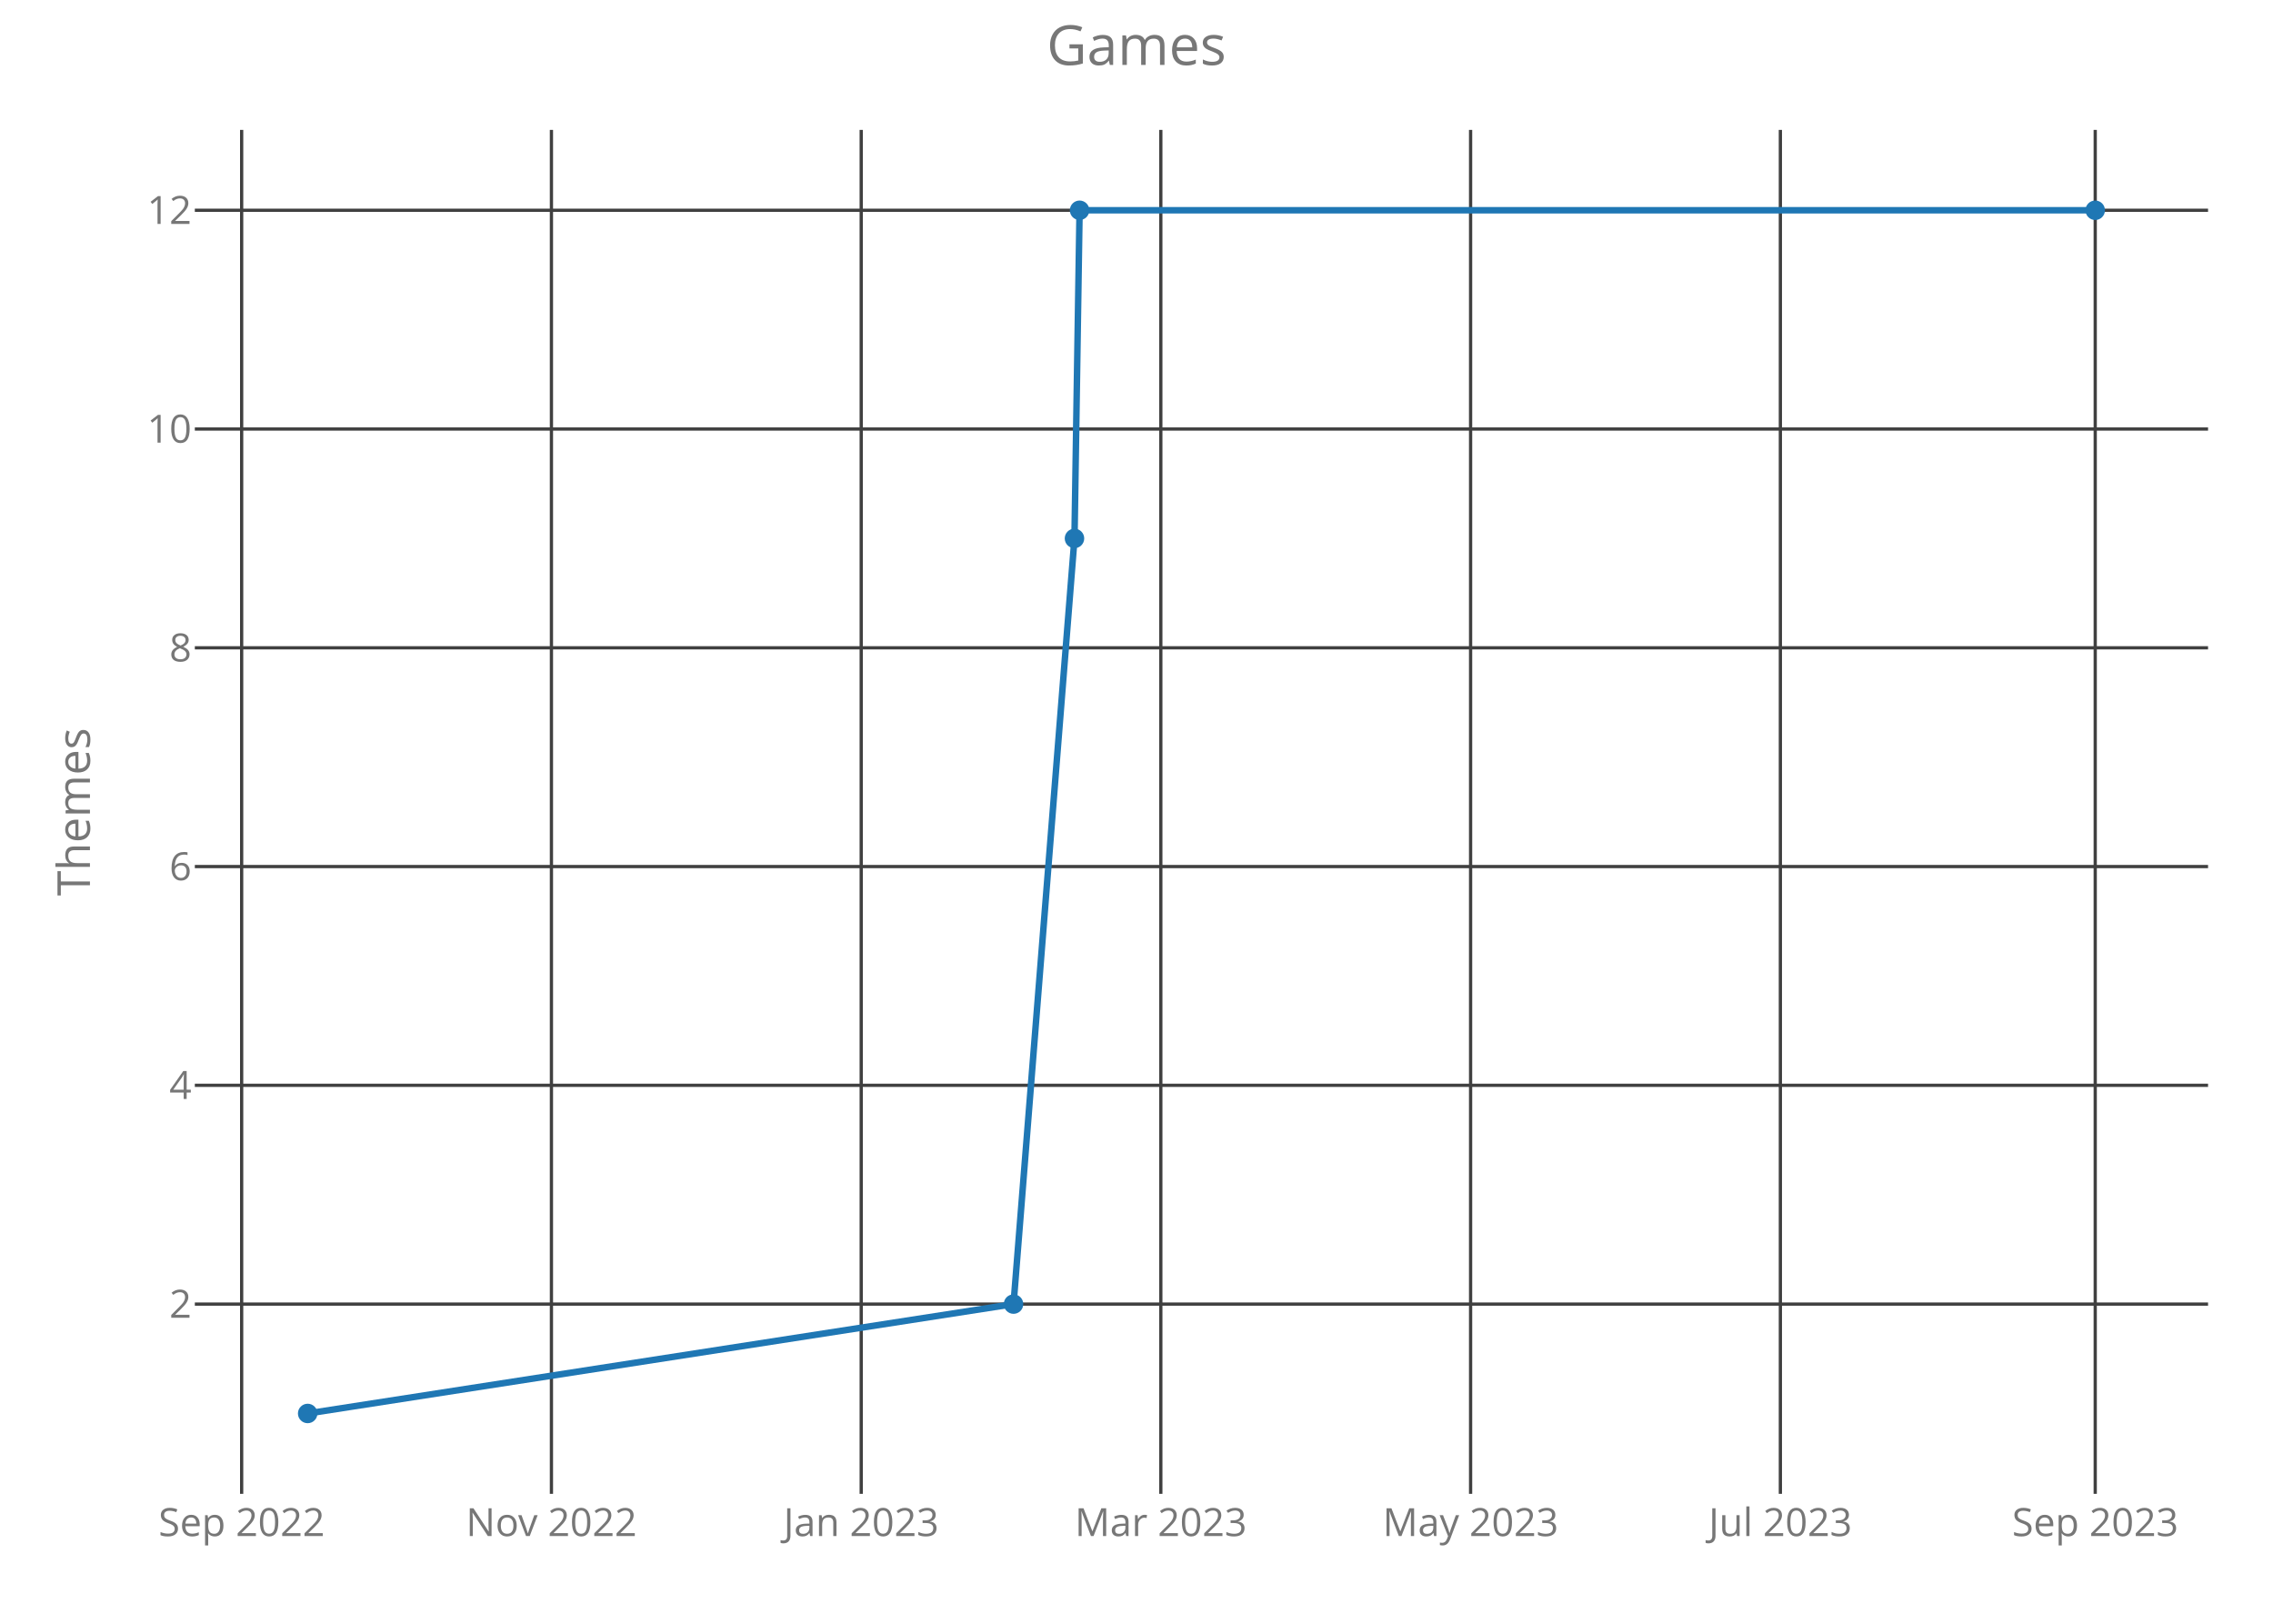
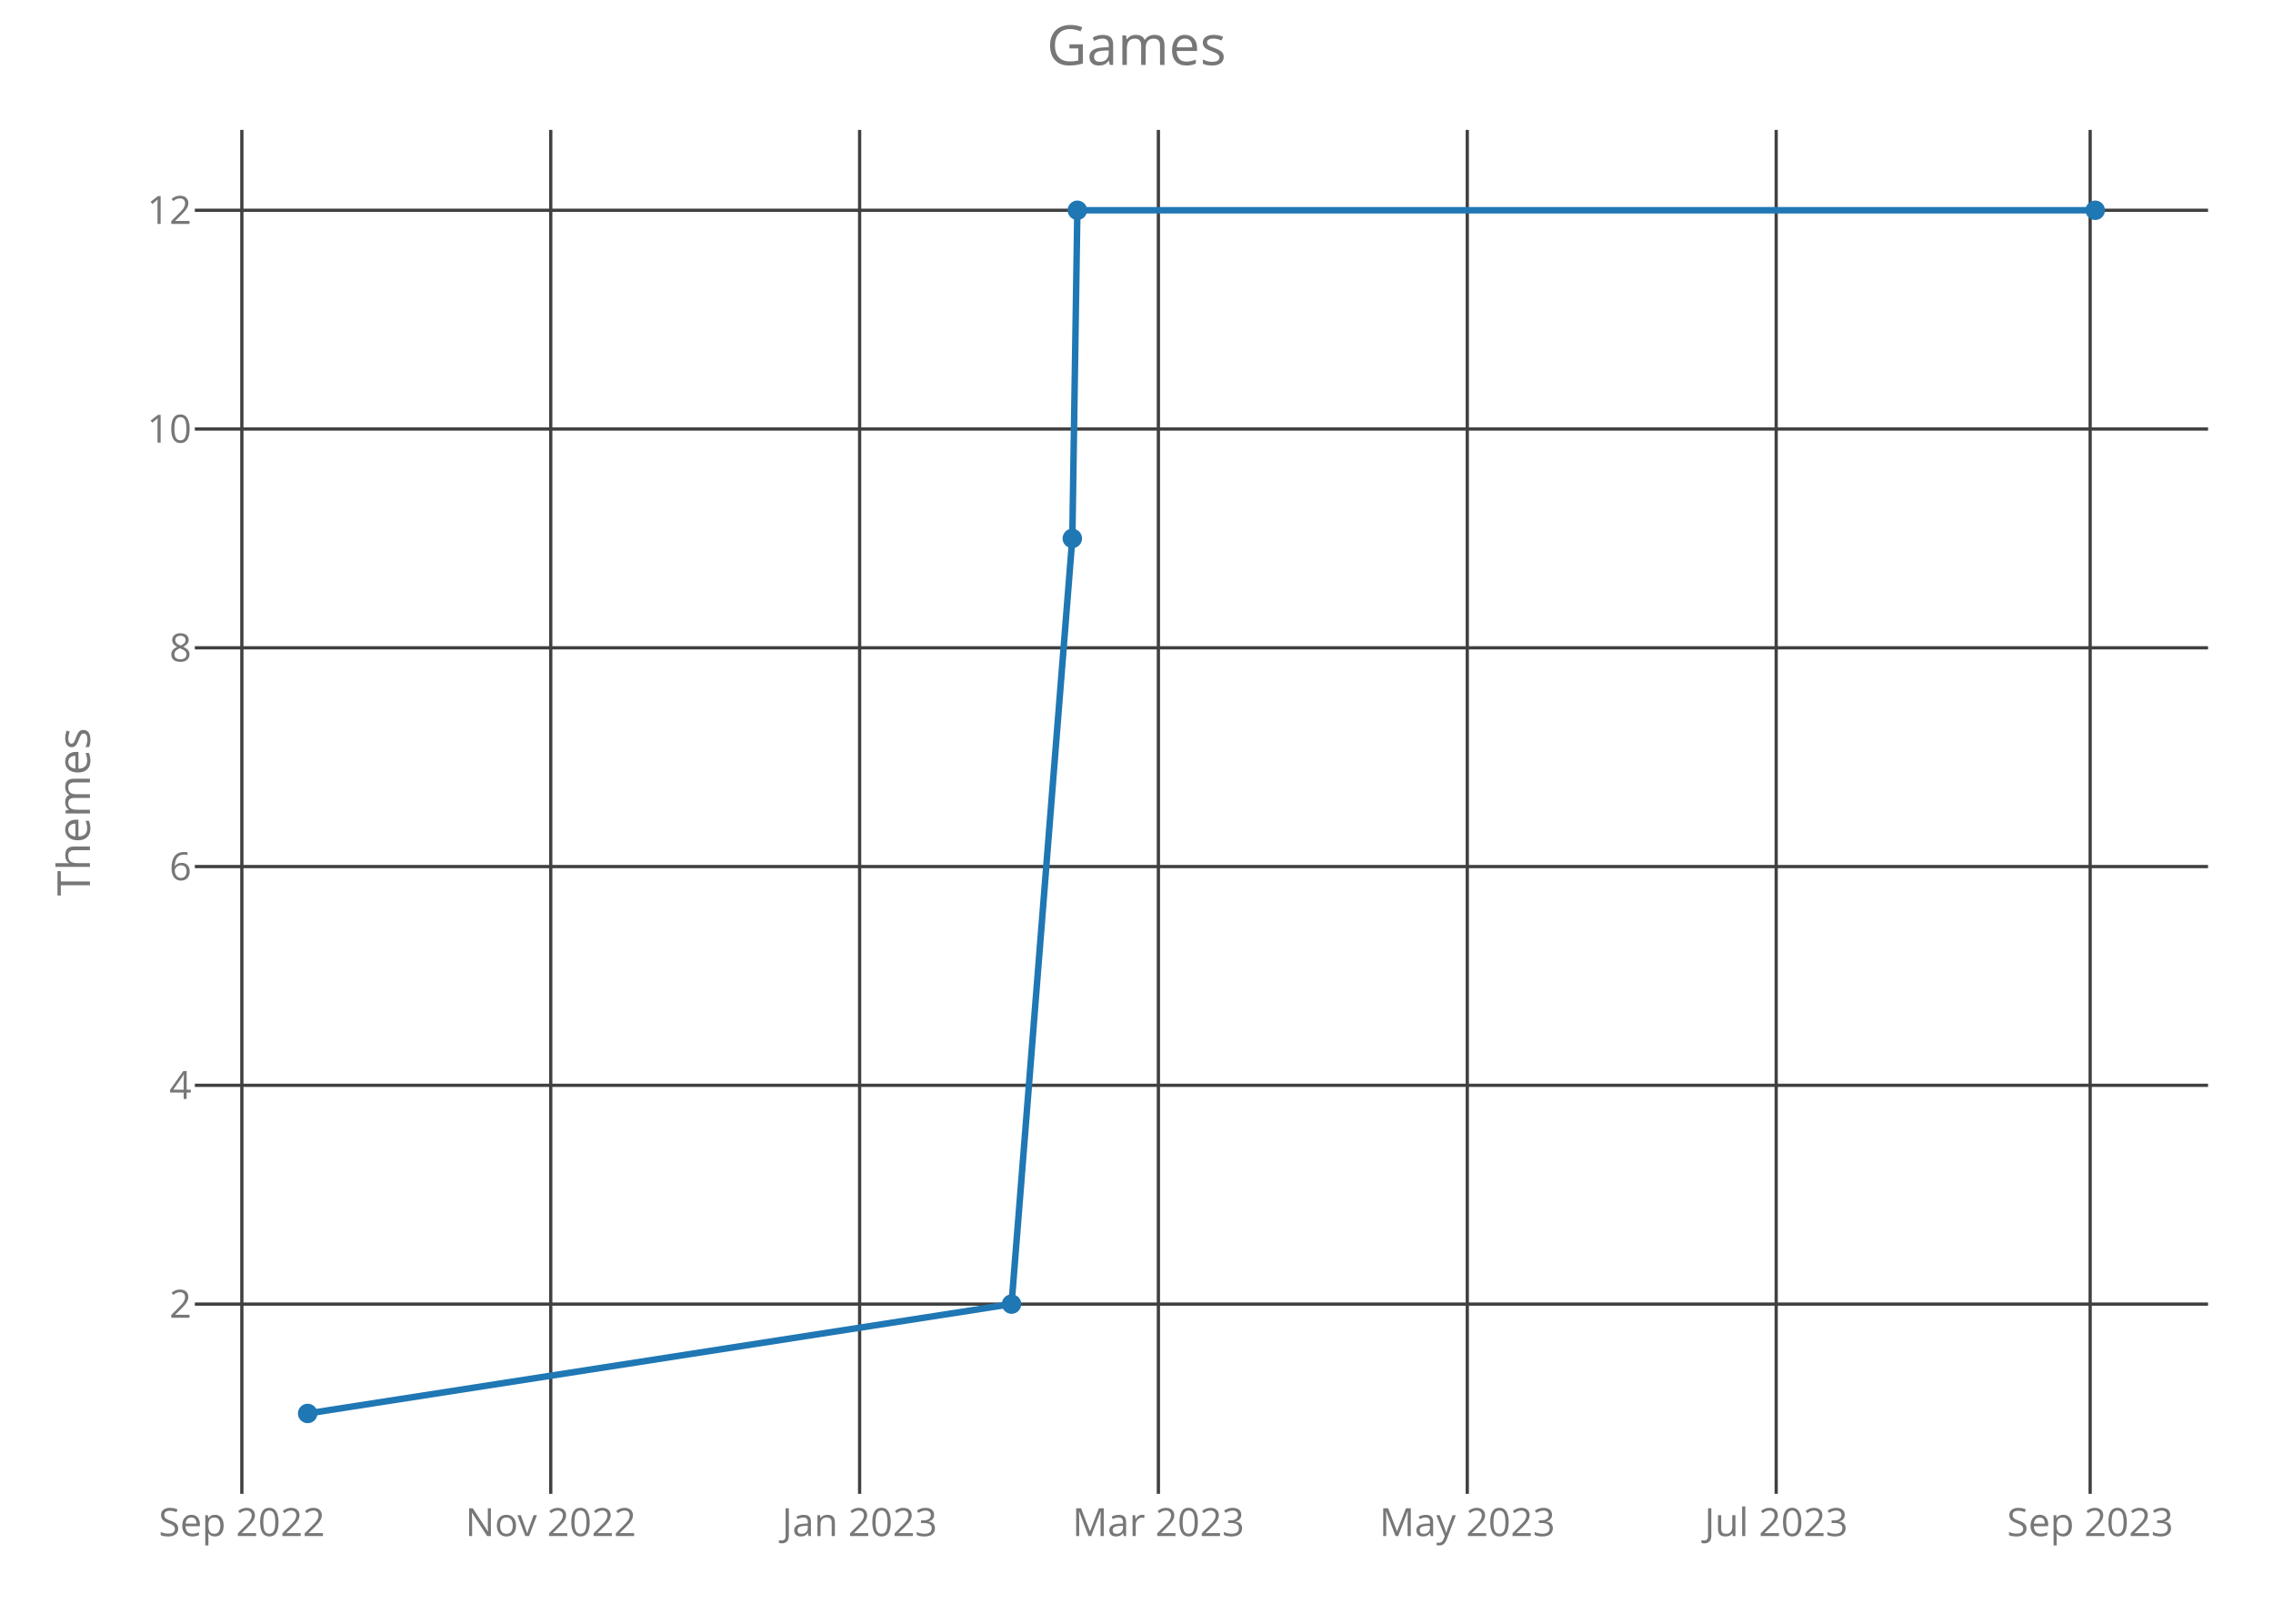
<svg xmlns="http://www.w3.org/2000/svg" class="main-svg" width="700" height="500" style="" viewBox="0 0 700 500">
  <rect x="0" y="0" width="700" height="500" style="fill: rgb(0, 0, 0); fill-opacity: 0;" />
-   <defs id="defs-0cc61e">
+   <defs id="defs-53981c">
    <g class="clips">
-       <clipPath id="clip0cc61exyplot" class="plotclip">
+       <clipPath id="clip53981cxyplot" class="plotclip">
        <rect width="620" height="420" />
      </clipPath>
-       <clipPath class="axesclip" id="clip0cc61ex">
+       <clipPath class="axesclip" id="clip53981cx">
        <rect x="60" y="0" width="620" height="500" />
      </clipPath>
-       <clipPath class="axesclip" id="clip0cc61ey">
+       <clipPath class="axesclip" id="clip53981cy">
        <rect x="0" y="40" width="700" height="420" />
      </clipPath>
-       <clipPath class="axesclip" id="clip0cc61exy">
+       <clipPath class="axesclip" id="clip53981cxy">
        <rect x="60" y="40" width="620" height="420" />
      </clipPath>
    </g>
    <g class="gradients" />
  </defs>
  <g class="bglayer">
    <rect class="bg" x="60" y="40" width="620" height="420" style="fill: rgb(0, 0, 0); fill-opacity: 0; stroke-width: 0;" />
  </g>
  <g class="layer-below">
    <g class="imagelayer" />
    <g class="shapelayer" />
  </g>
  <g class="cartesianlayer">
    <g class="subplot xy">
      <g class="layer-subplot">
        <g class="shapelayer" />
        <g class="imagelayer" />
      </g>
      <g class="gridlayer">
        <g class="x">
-           <path class="xgrid crisp" transform="translate(74.42,0)" d="M0,40v420" style="stroke: rgb(64, 64, 64); stroke-opacity: 1; stroke-width: 1px;" />
-           <path class="xgrid crisp" transform="translate(169.82,0)" d="M0,40v420" style="stroke: rgb(64, 64, 64); stroke-opacity: 1; stroke-width: 1px;" />
-           <path class="xgrid crisp" transform="translate(265.22,0)" d="M0,40v420" style="stroke: rgb(64, 64, 64); stroke-opacity: 1; stroke-width: 1px;" />
-           <path class="xgrid crisp" transform="translate(357.49,0)" d="M0,40v420" style="stroke: rgb(64, 64, 64); stroke-opacity: 1; stroke-width: 1px;" />
-           <path class="xgrid crisp" transform="translate(452.89,0)" d="M0,40v420" style="stroke: rgb(64, 64, 64); stroke-opacity: 1; stroke-width: 1px;" />
-           <path class="xgrid crisp" transform="translate(548.29,0)" d="M0,40v420" style="stroke: rgb(64, 64, 64); stroke-opacity: 1; stroke-width: 1px;" />
-           <path class="xgrid crisp" transform="translate(645.25,0)" d="M0,40v420" style="stroke: rgb(64, 64, 64); stroke-opacity: 1; stroke-width: 1px;" />
+           <path class="xgrid crisp" transform="translate(74.48,0)" d="M0,40v420" style="stroke: rgb(64, 64, 64); stroke-opacity: 1; stroke-width: 1px;" />
+           <path class="xgrid crisp" transform="translate(169.61,0)" d="M0,40v420" style="stroke: rgb(64, 64, 64); stroke-opacity: 1; stroke-width: 1px;" />
+           <path class="xgrid crisp" transform="translate(264.73,0)" d="M0,40v420" style="stroke: rgb(64, 64, 64); stroke-opacity: 1; stroke-width: 1px;" />
+           <path class="xgrid crisp" transform="translate(356.74,0)" d="M0,40v420" style="stroke: rgb(64, 64, 64); stroke-opacity: 1; stroke-width: 1px;" />
+           <path class="xgrid crisp" transform="translate(451.87,0)" d="M0,40v420" style="stroke: rgb(64, 64, 64); stroke-opacity: 1; stroke-width: 1px;" />
+           <path class="xgrid crisp" transform="translate(547,0)" d="M0,40v420" style="stroke: rgb(64, 64, 64); stroke-opacity: 1; stroke-width: 1px;" />
+           <path class="xgrid crisp" transform="translate(643.69,0)" d="M0,40v420" style="stroke: rgb(64, 64, 64); stroke-opacity: 1; stroke-width: 1px;" />
        </g>
        <g class="y">
          <path class="ygrid crisp" transform="translate(0,401.57)" d="M60,0h620" style="stroke: rgb(64, 64, 64); stroke-opacity: 1; stroke-width: 1px;" />
          <path class="ygrid crisp" transform="translate(0,334.2)" d="M60,0h620" style="stroke: rgb(64, 64, 64); stroke-opacity: 1; stroke-width: 1px;" />
          <path class="ygrid crisp" transform="translate(0,266.84)" d="M60,0h620" style="stroke: rgb(64, 64, 64); stroke-opacity: 1; stroke-width: 1px;" />
          <path class="ygrid crisp" transform="translate(0,199.48)" d="M60,0h620" style="stroke: rgb(64, 64, 64); stroke-opacity: 1; stroke-width: 1px;" />
          <path class="ygrid crisp" transform="translate(0,132.11)" d="M60,0h620" style="stroke: rgb(64, 64, 64); stroke-opacity: 1; stroke-width: 1px;" />
          <path class="ygrid crisp" transform="translate(0,64.75)" d="M60,0h620" style="stroke: rgb(64, 64, 64); stroke-opacity: 1; stroke-width: 1px;" />
        </g>
      </g>
      <g class="zerolinelayer" />
      <path class="xlines-below crisp" d="M0,0" style="fill: none;" />
      <path class="ylines-below crisp" d="M0,0" style="fill: none;" />
      <g class="overlines-below" />
      <g class="xaxislayer-below">
        <g class="xtick">
-           <text text-anchor="middle" x="0" y="473" transform="translate(74.42,0)" style="font-family: 'Open Sans'; font-size: 12px; fill: rgb(119, 119, 119); fill-opacity: 1; white-space: pre;">Sep 2022</text>
+           <text text-anchor="middle" x="0" y="473" transform="translate(74.48,0)" style="font-family: 'Open Sans'; font-size: 12px; fill: rgb(119, 119, 119); fill-opacity: 1; white-space: pre;">Sep 2022</text>
        </g>
        <g class="xtick">
-           <text text-anchor="middle" x="0" y="473" transform="translate(169.82,0)" style="font-family: 'Open Sans'; font-size: 12px; fill: rgb(119, 119, 119); fill-opacity: 1; white-space: pre;">Nov 2022</text>
+           <text text-anchor="middle" x="0" y="473" transform="translate(169.61,0)" style="font-family: 'Open Sans'; font-size: 12px; fill: rgb(119, 119, 119); fill-opacity: 1; white-space: pre;">Nov 2022</text>
        </g>
        <g class="xtick">
-           <text text-anchor="middle" x="0" y="473" transform="translate(265.22,0)" style="font-family: 'Open Sans'; font-size: 12px; fill: rgb(119, 119, 119); fill-opacity: 1; white-space: pre;">Jan 2023</text>
+           <text text-anchor="middle" x="0" y="473" transform="translate(264.73,0)" style="font-family: 'Open Sans'; font-size: 12px; fill: rgb(119, 119, 119); fill-opacity: 1; white-space: pre;">Jan 2023</text>
        </g>
        <g class="xtick">
-           <text text-anchor="middle" x="0" y="473" transform="translate(357.49,0)" style="font-family: 'Open Sans'; font-size: 12px; fill: rgb(119, 119, 119); fill-opacity: 1; white-space: pre;">Mar 2023</text>
+           <text text-anchor="middle" x="0" y="473" transform="translate(356.74,0)" style="font-family: 'Open Sans'; font-size: 12px; fill: rgb(119, 119, 119); fill-opacity: 1; white-space: pre;">Mar 2023</text>
        </g>
        <g class="xtick">
-           <text text-anchor="middle" x="0" y="473" transform="translate(452.89,0)" style="font-family: 'Open Sans'; font-size: 12px; fill: rgb(119, 119, 119); fill-opacity: 1; white-space: pre;">May 2023</text>
+           <text text-anchor="middle" x="0" y="473" transform="translate(451.87,0)" style="font-family: 'Open Sans'; font-size: 12px; fill: rgb(119, 119, 119); fill-opacity: 1; white-space: pre;">May 2023</text>
        </g>
        <g class="xtick">
-           <text text-anchor="middle" x="0" y="473" transform="translate(548.29,0)" style="font-family: 'Open Sans'; font-size: 12px; fill: rgb(119, 119, 119); fill-opacity: 1; white-space: pre;">Jul 2023</text>
+           <text text-anchor="middle" x="0" y="473" transform="translate(547,0)" style="font-family: 'Open Sans'; font-size: 12px; fill: rgb(119, 119, 119); fill-opacity: 1; white-space: pre;">Jul 2023</text>
        </g>
        <g class="xtick">
-           <text text-anchor="middle" x="0" y="473" transform="translate(645.25,0)" style="font-family: 'Open Sans'; font-size: 12px; fill: rgb(119, 119, 119); fill-opacity: 1; white-space: pre;">Sep 2023</text>
+           <text text-anchor="middle" x="0" y="473" transform="translate(643.69,0)" style="font-family: 'Open Sans'; font-size: 12px; fill: rgb(119, 119, 119); fill-opacity: 1; white-space: pre;">Sep 2023</text>
        </g>
      </g>
      <g class="yaxislayer-below">
        <g class="ytick">
          <text text-anchor="end" x="59" y="4.2" transform="translate(0,401.57)" style="font-family: 'Open Sans'; font-size: 12px; fill: rgb(119, 119, 119); fill-opacity: 1; white-space: pre;">2</text>
        </g>
        <g class="ytick">
          <text text-anchor="end" x="59" y="4.2" transform="translate(0,334.2)" style="font-family: 'Open Sans'; font-size: 12px; fill: rgb(119, 119, 119); fill-opacity: 1; white-space: pre;">4</text>
        </g>
        <g class="ytick">
          <text text-anchor="end" x="59" y="4.2" transform="translate(0,266.84)" style="font-family: 'Open Sans'; font-size: 12px; fill: rgb(119, 119, 119); fill-opacity: 1; white-space: pre;">6</text>
        </g>
        <g class="ytick">
          <text text-anchor="end" x="59" y="4.2" transform="translate(0,199.48)" style="font-family: 'Open Sans'; font-size: 12px; fill: rgb(119, 119, 119); fill-opacity: 1; white-space: pre;">8</text>
        </g>
        <g class="ytick">
          <text text-anchor="end" x="59" y="4.2" transform="translate(0,132.11)" style="font-family: 'Open Sans'; font-size: 12px; fill: rgb(119, 119, 119); fill-opacity: 1; white-space: pre;">10</text>
        </g>
        <g class="ytick">
          <text text-anchor="end" x="59" y="4.2" transform="translate(0,64.75)" style="font-family: 'Open Sans'; font-size: 12px; fill: rgb(119, 119, 119); fill-opacity: 1; white-space: pre;">12</text>
        </g>
      </g>
      <g class="overaxes-below" />
-       <g class="plot" transform="translate(60,40)" clip-path="url('#clip0cc61exyplot')">
+       <g class="plot" transform="translate(60,40)" clip-path="url('#clip53981cxyplot')">
        <g class="scatterlayer mlayer">
-           <g class="trace scatter traceafb20c" style="stroke-miterlimit: 2; opacity: 1;">
+           <g class="trace scatter tracee5e186" style="stroke-miterlimit: 2; opacity: 1;">
            <g class="fills" />
            <g class="errorbars" />
            <g class="lines">
-               <path class="js-line" d="M34.75,395.25L252.13,361.57L270.9,125.8L272.47,24.75L585.25,24.75" style="vector-effect: non-scaling-stroke; fill: none; stroke: rgb(31, 119, 180); stroke-opacity: 1; stroke-width: 2px; opacity: 1;" />
+               <path class="js-line" d="M34.75,395.25L251.52,361.57L270.23,125.8L271.79,24.75L585.25,24.75" style="vector-effect: non-scaling-stroke; fill: none; stroke: rgb(31, 119, 180); stroke-opacity: 1; stroke-width: 2px; opacity: 1;" />
            </g>
            <g class="points">
              <path class="point" transform="translate(34.75,395.25)" d="M3,0A3,3 0 1,1 0,-3A3,3 0 0,1 3,0Z" style="opacity: 1; stroke-width: 0px; fill: rgb(31, 119, 180); fill-opacity: 1;" />
-               <path class="point" transform="translate(252.13,361.57)" d="M3,0A3,3 0 1,1 0,-3A3,3 0 0,1 3,0Z" style="opacity: 1; stroke-width: 0px; fill: rgb(31, 119, 180); fill-opacity: 1;" />
-               <path class="point" transform="translate(270.9,125.8)" d="M3,0A3,3 0 1,1 0,-3A3,3 0 0,1 3,0Z" style="opacity: 1; stroke-width: 0px; fill: rgb(31, 119, 180); fill-opacity: 1;" />
-               <path class="point" transform="translate(272.47,24.75)" d="M3,0A3,3 0 1,1 0,-3A3,3 0 0,1 3,0Z" style="opacity: 1; stroke-width: 0px; fill: rgb(31, 119, 180); fill-opacity: 1;" />
+               <path class="point" transform="translate(251.52,361.57)" d="M3,0A3,3 0 1,1 0,-3A3,3 0 0,1 3,0Z" style="opacity: 1; stroke-width: 0px; fill: rgb(31, 119, 180); fill-opacity: 1;" />
+               <path class="point" transform="translate(270.23,125.8)" d="M3,0A3,3 0 1,1 0,-3A3,3 0 0,1 3,0Z" style="opacity: 1; stroke-width: 0px; fill: rgb(31, 119, 180); fill-opacity: 1;" />
+               <path class="point" transform="translate(271.79,24.75)" d="M3,0A3,3 0 1,1 0,-3A3,3 0 0,1 3,0Z" style="opacity: 1; stroke-width: 0px; fill: rgb(31, 119, 180); fill-opacity: 1;" />
              <path class="point" transform="translate(585.25,24.75)" d="M3,0A3,3 0 1,1 0,-3A3,3 0 0,1 3,0Z" style="opacity: 1; stroke-width: 0px; fill: rgb(31, 119, 180); fill-opacity: 1;" />
            </g>
            <g class="text" />
          </g>
        </g>
      </g>
      <g class="overplot" />
      <path class="xlines-above" />
      <path class="ylines-above" />
      <g class="overlines-above" />
      <g class="xaxislayer-above" />
      <g class="yaxislayer-above" />
      <g class="overaxes-above" />
    </g>
  </g>
  <g class="polarlayer" />
  <g class="ternarylayer" />
  <g class="geolayer" />
  <g class="funnelarealayer" />
  <g class="pielayer" />
  <g class="treemaplayer" />
  <g class="sunburstlayer" />
  <g class="glimages" />
-   <defs id="topdefs-0cc61e">
+   <defs id="topdefs-53981c">
    <g class="clips" />
  </defs>
  <g class="layer-above">
    <g class="imagelayer" />
    <g class="shapelayer" />
  </g>
  <g class="infolayer">
    <g class="g-gtitle">
      <text class="gtitle" x="350" y="20" text-anchor="middle" dy="0em" style="font-family: 'Open Sans'; font-size: 17px; fill: rgb(119, 119, 119); opacity: 1; font-weight: normal; white-space: pre;">Games</text>
    </g>
    <g class="g-xtitle" />
    <g class="g-ytitle">
      <text class="ytitle" transform="rotate(-90,27.7,250)" x="27.7" y="250" text-anchor="middle" style="font-family: 'Open Sans'; font-size: 14px; fill: rgb(119, 119, 119); opacity: 1; font-weight: normal; white-space: pre;">Themes</text>
    </g>
  </g>
</svg>
